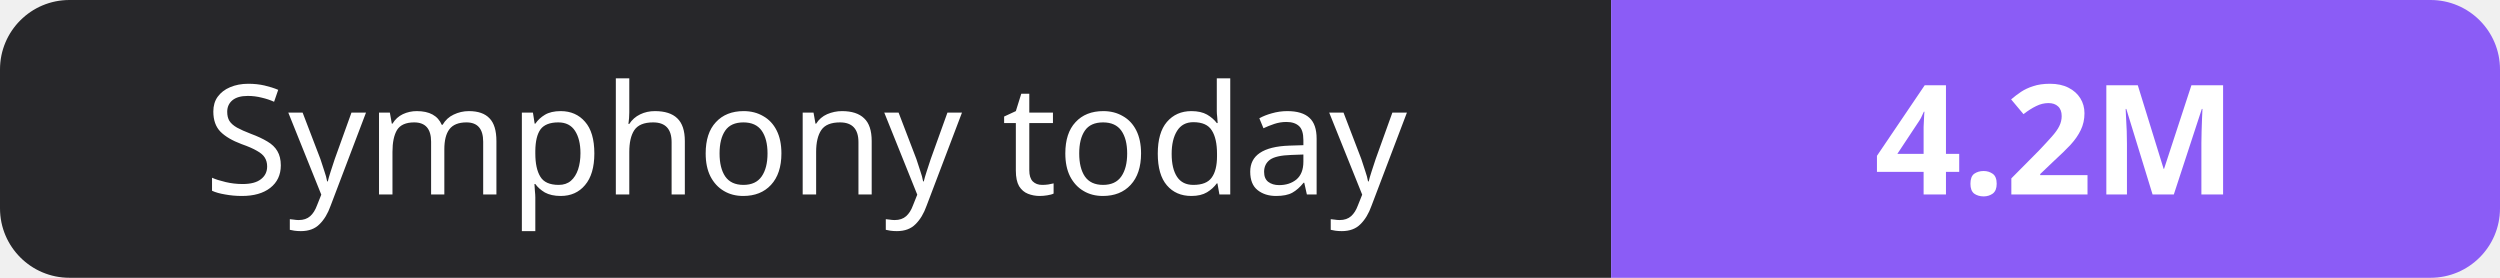
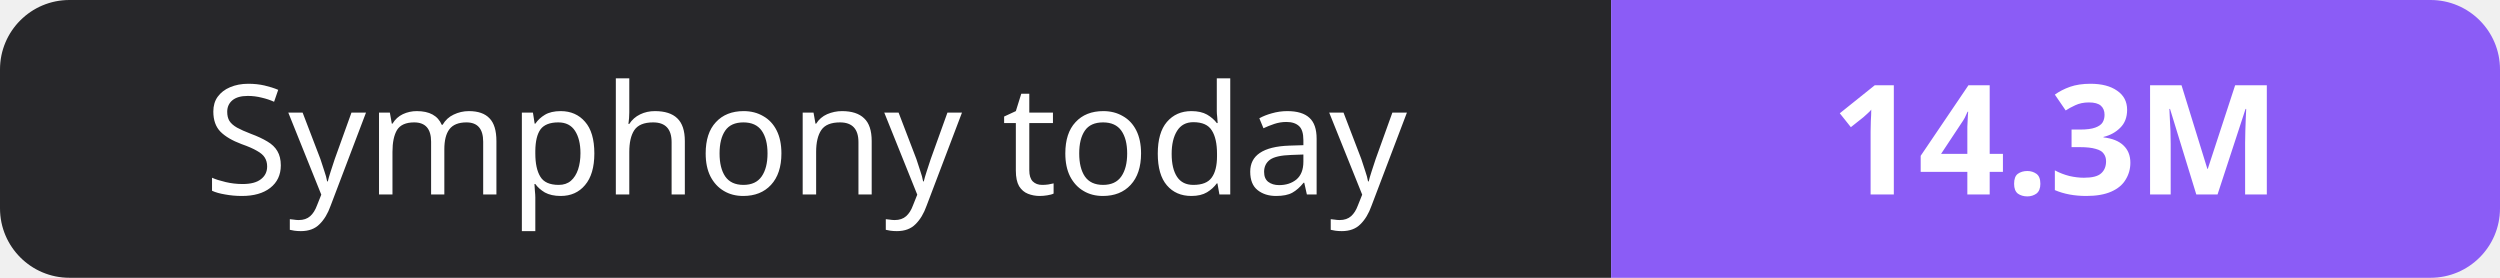
- <svg xmlns="http://www.w3.org/2000/svg" width="180" height="20" role="img" aria-label="Symphony today: 4.2M">
+ <svg xmlns="http://www.w3.org/2000/svg" width="180" height="20" role="img" aria-label="Symphony today: 14.3M">
  <clipPath id="r">
    <rect width="180" height="20" rx="5" fill="#fff" />
  </clipPath>
  <g clip-path="url(#r)">
    <rect width="116" height="20" fill="#27272a" />
    <rect x="116" width="64" height="20" fill="#8b5cf6" />
  </g>
  <g fill="#fff" text-anchor="middle" font-family="Verdana,Geneva,sans-serif" font-size="11">
    <text x="58.0" y="14">Symphony today</text>
-     <text x="148.0" y="14" font-weight="700">4.2M</text>
+     <text x="148.0" y="14" font-weight="700">14.3M</text>
  </g>
</svg>
